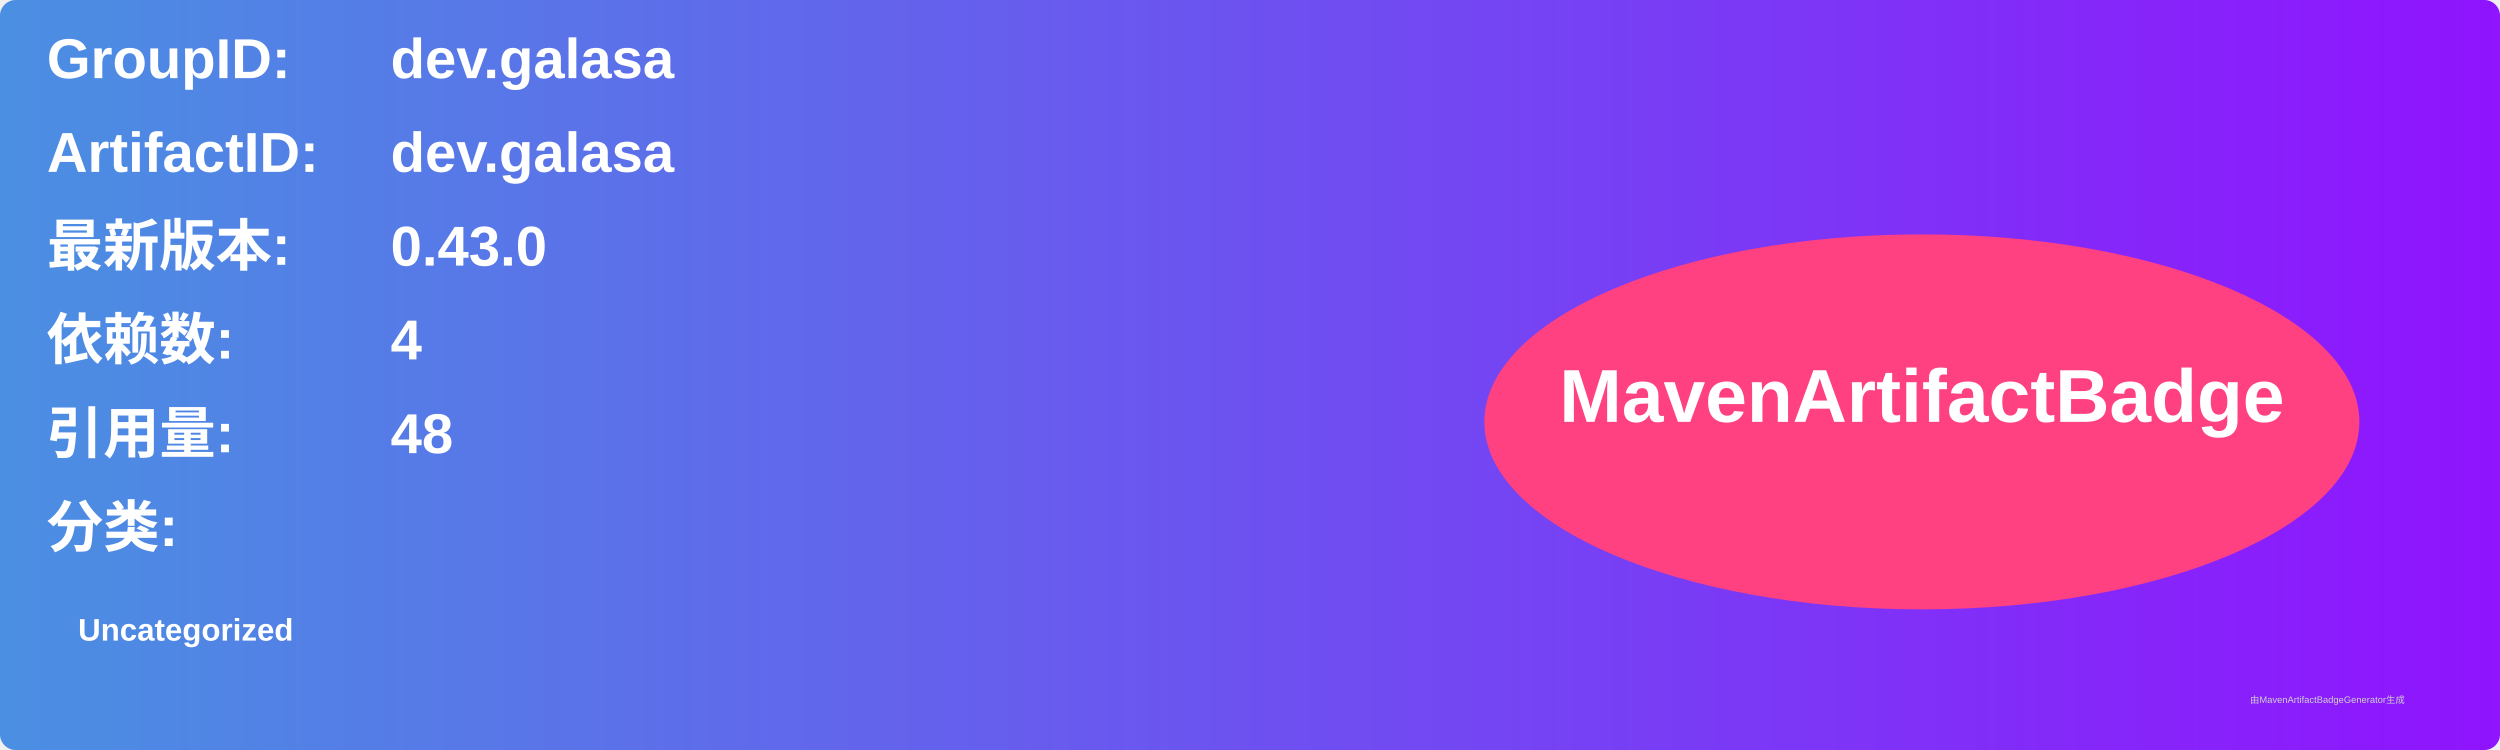
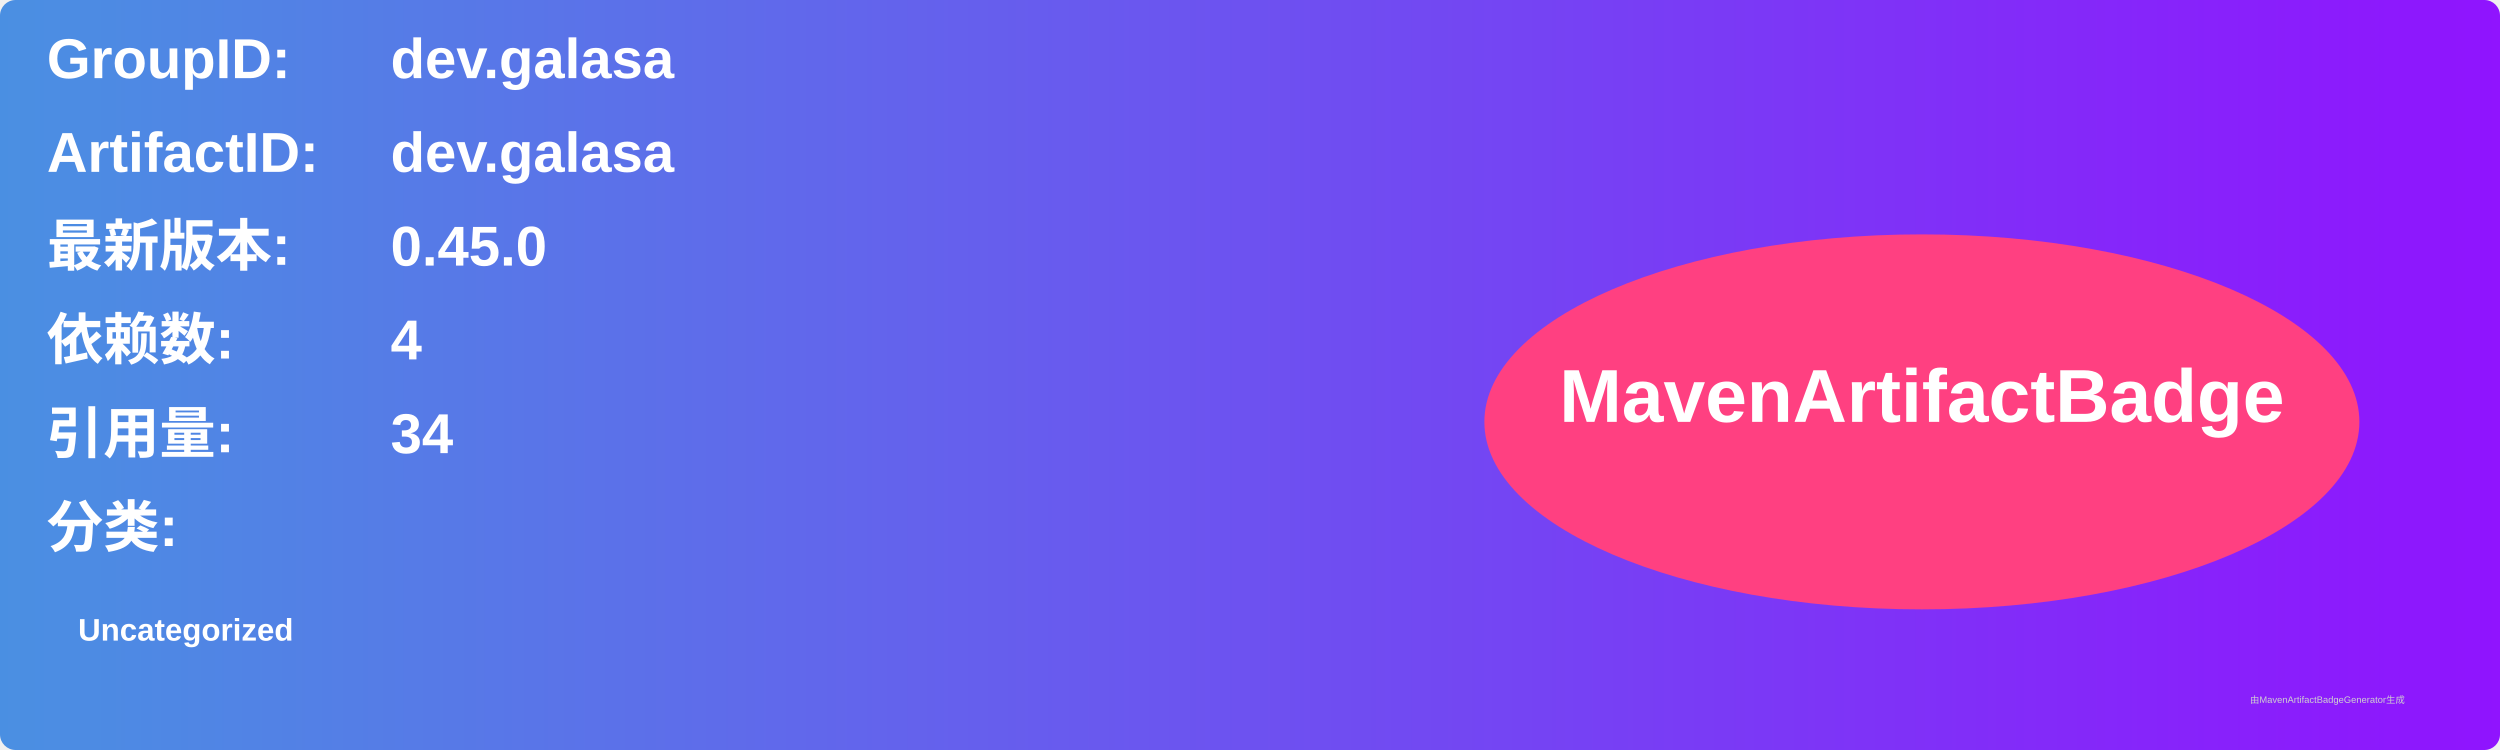
<svg xmlns="http://www.w3.org/2000/svg" width="800" height="240" viewBox="0 0 800 240">
  <linearGradient id="grad" x1="0%" y1="0%" x2="100%" y2="0%">
    <stop offset="0%" stop-color="#4a90e2" />
    <stop offset="100%" stop-color="#9013fe" />
  </linearGradient>
  <rect width="100%" height="100%" rx="5" ry="5" fill="url(#grad)" />
  <g transform="translate(15, 15)">
    <text x="0" y="10" font-family="Arial" font-size="18" fill="white" font-weight="bold" width="260">GroupID:</text>
    <text x="110" y="10" font-family="Arial" font-size="18" fill="white" font-weight="bold" width="460">dev.galasa</text>
    <text x="0" y="40" font-family="Arial" font-size="18" fill="white" font-weight="bold" width="260">ArtifactID:</text>
    <text x="110" y="40" font-family="Arial" font-size="18" fill="white" font-weight="bold" width="460">dev.galasa</text>
    <text x="0" y="70" font-family="Arial" font-size="18" fill="white" font-weight="bold">最新版本:</text>
    <text x="110" y="70" font-family="Arial" font-size="18" fill="white" font-weight="bold">
-       <tspan font-weight="bold">0.43.0</tspan>
+       <tspan font-weight="bold">0.45.0</tspan>
    </text>
    <text x="0" y="100" font-family="Arial" font-size="18" fill="white" font-weight="bold">依赖数: </text>
    <text x="110" y="100" font-family="Arial" font-size="18" fill="white">
      <tspan font-weight="bold">4</tspan>
    </text>
    <text x="0" y="130" font-family="Arial" font-size="18" fill="white" font-weight="bold">引用量: </text>
    <text x="110" y="130" font-family="Arial" font-size="18" fill="white">
-       <tspan font-weight="bold">48</tspan>
+       <tspan font-weight="bold">34</tspan>
    </text>
    <text x="0" y="160" font-family="Arial" font-size="18" fill="white" font-weight="bold">分类:</text>
    <text x="10" y="190" font-family="Arial" font-size="10" fill="white">
      <tspan font-weight="bold">Uncategorized</tspan>
    </text>
    <ellipse cx="600" cy="120" rx="140" ry="60" fill="#ff4081" />
    <text x="600" y="120" text-anchor="middle" font-family="Arial" font-size="24" fill="white" font-weight="bold">MavenArtifactBadge</text>
  </g>
  <text x="720" y="225" font-family="Arial" font-size="3" fill="#d0d0d0">由MavenArtifactBadgeGenerator生成</text>
</svg>
